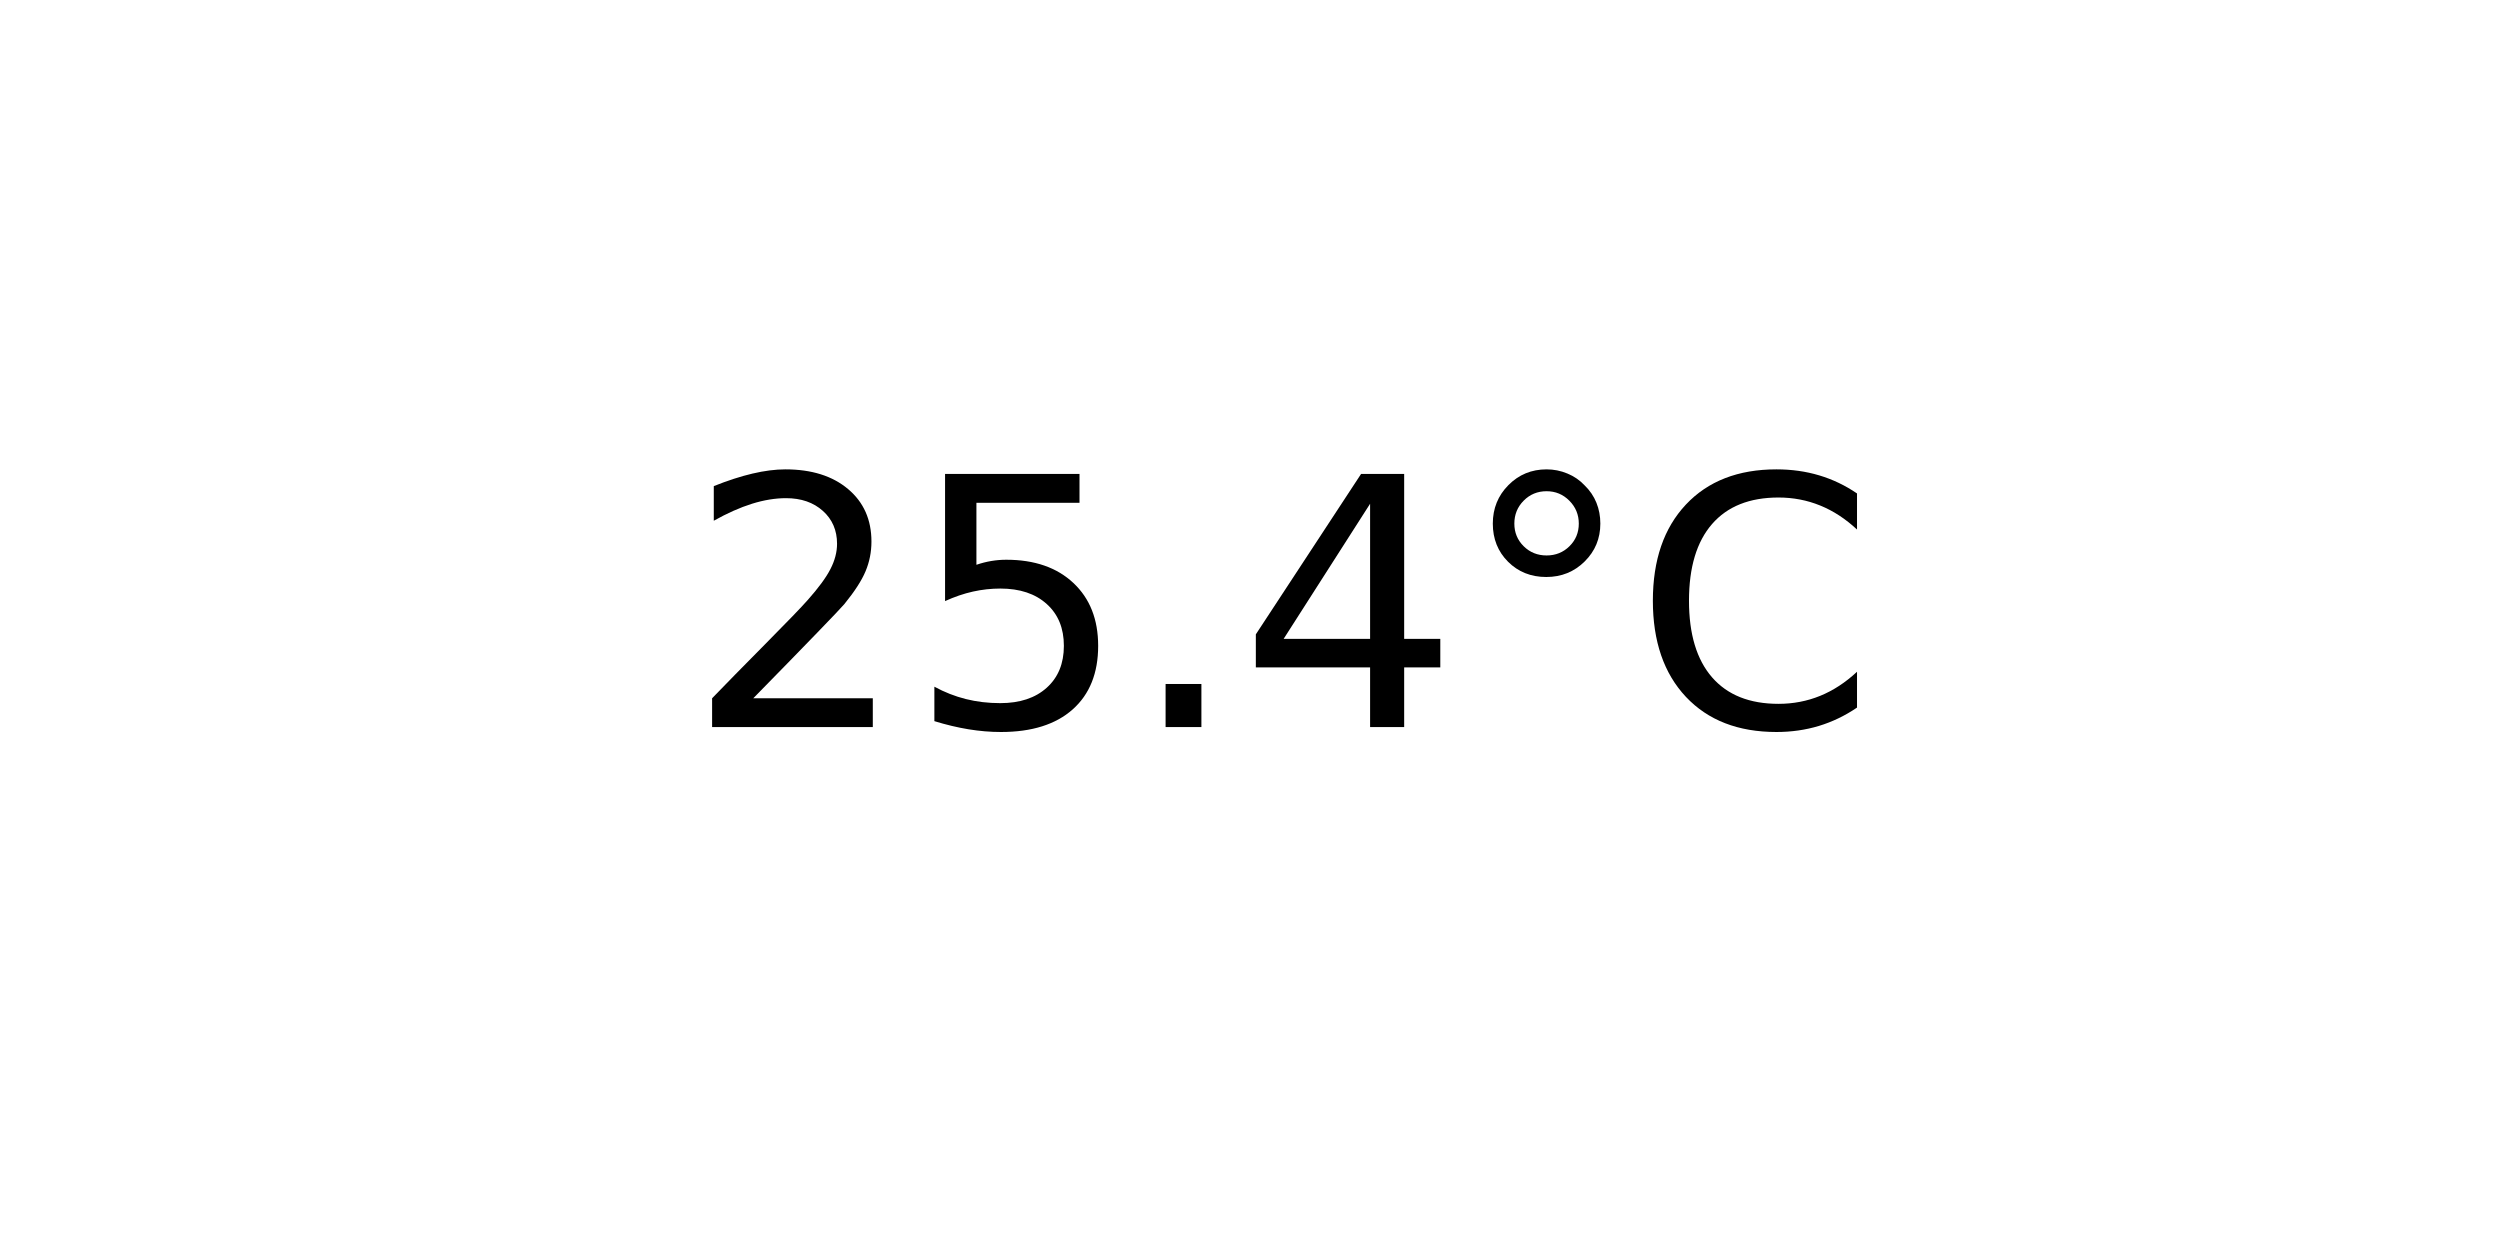
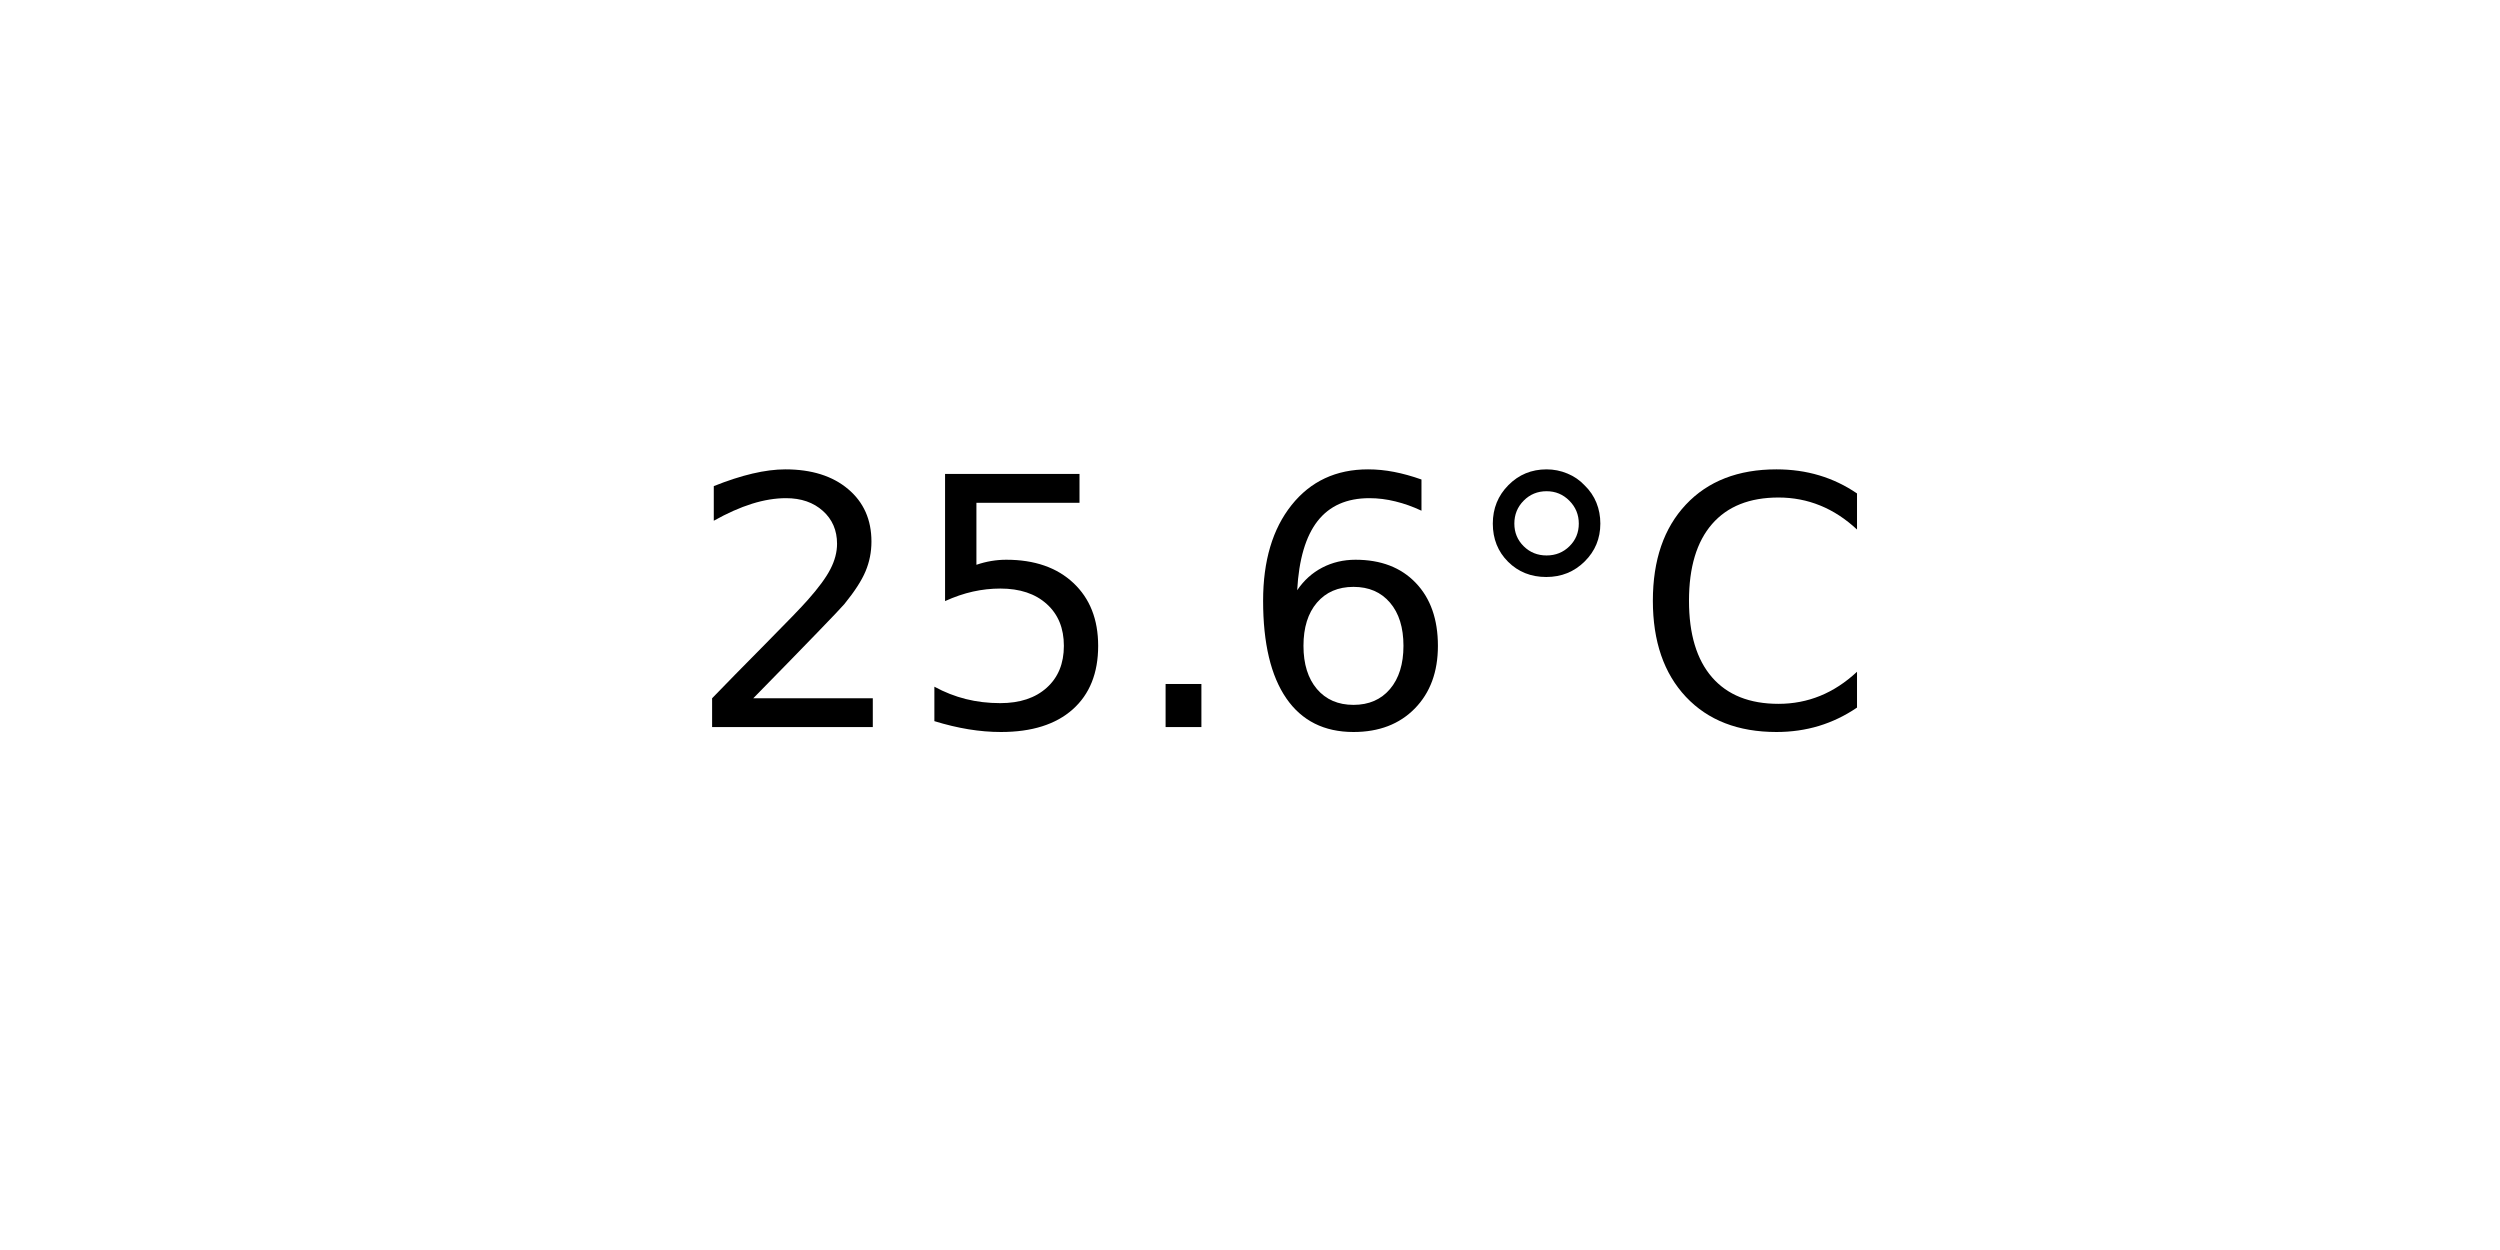
<svg xmlns="http://www.w3.org/2000/svg" xmlns:xlink="http://www.w3.org/1999/xlink" width="72pt" height="36pt" viewBox="0 0 72 36" version="1.1">
  <defs>
    <style type="text/css">*{stroke-linejoin: round; stroke-linecap: butt}</style>
  </defs>
  <g id="figure_1">
    <g id="axes_1">
      <g id="text_1">
        <g transform="translate(19.77578 20.93937) scale(0.1 -0.1)">
          <defs>
            <path id="DejaVuSans-32" d="M 1228 531  L 3431 531  L 3431 0  L 469 0  L 469 531  Q 828 903 1448 1529  Q 2069 2156 2228 2338  Q 2531 2678 2651 2914  Q 2772 3150 2772 3378  Q 2772 3750 2511 3984  Q 2250 4219 1831 4219  Q 1534 4219 1204 4116  Q 875 4013 500 3803  L 500 4441  Q 881 4594 1212 4672  Q 1544 4750 1819 4750  Q 2544 4750 2975 4387  Q 3406 4025 3406 3419  Q 3406 3131 3298 2873  Q 3191 2616 2906 2266  Q 2828 2175 2409 1742  Q 1991 1309 1228 531  z " transform="scale(0.015625)" />
            <path id="DejaVuSans-35" d="M 691 4666  L 3169 4666  L 3169 4134  L 1269 4134  L 1269 2991  Q 1406 3038 1543 3061  Q 1681 3084 1819 3084  Q 2600 3084 3056 2656  Q 3513 2228 3513 1497  Q 3513 744 3044 326  Q 2575 -91 1722 -91  Q 1428 -91 1123 -41  Q 819 9 494 109  L 494 744  Q 775 591 1075 516  Q 1375 441 1709 441  Q 2250 441 2565 725  Q 2881 1009 2881 1497  Q 2881 1984 2565 2268  Q 2250 2553 1709 2553  Q 1456 2553 1204 2497  Q 953 2441 691 2322  L 691 4666  z " transform="scale(0.015625)" />
            <path id="DejaVuSans-2e" d="M 684 794  L 1344 794  L 1344 0  L 684 0  L 684 794  z " transform="scale(0.015625)" />
-             <path id="DejaVuSans-34" d="M 2419 4116  L 825 1625  L 2419 1625  L 2419 4116  z M 2253 4666  L 3047 4666  L 3047 1625  L 3713 1625  L 3713 1100  L 3047 1100  L 3047 0  L 2419 0  L 2419 1100  L 313 1100  L 313 1709  L 2253 4666  z " transform="scale(0.015625)" />
+             <path id="DejaVuSans-36" d="M 2113 2584  Q 1688 2584 1439 2293  Q 1191 2003 1191 1497  Q 1191 994 1439 701  Q 1688 409 2113 409  Q 2538 409 2786 701  Q 3034 994 3034 1497  Q 3034 2003 2786 2293  Q 2538 2584 2113 2584  z M 3366 4563  L 3366 3988  Q 3128 4100 2886 4159  Q 2644 4219 2406 4219  Q 1781 4219 1451 3797  Q 1122 3375 1075 2522  Q 1259 2794 1537 2939  Q 1816 3084 2150 3084  Q 2853 3084 3261 2657  Q 3669 2231 3669 1497  Q 3669 778 3244 343  Q 2819 -91 2113 -91  Q 1303 -91 875 529  Q 447 1150 447 2328  Q 447 3434 972 4092  Q 1497 4750 2381 4750  Q 2619 4750 2861 4703  Q 3103 4656 3366 4563  z " transform="scale(0.015625)" />
            <path id="DejaVuSans-b0" d="M 1600 4347  Q 1350 4347 1178 4173  Q 1006 4000 1006 3750  Q 1006 3503 1178 3333  Q 1350 3163 1600 3163  Q 1850 3163 2022 3333  Q 2194 3503 2194 3750  Q 2194 3997 2020 4172  Q 1847 4347 1600 4347  z M 1600 4750  Q 1800 4750 1984 4673  Q 2169 4597 2303 4453  Q 2447 4313 2519 4134  Q 2591 3956 2591 3750  Q 2591 3338 2302 3052  Q 2013 2766 1594 2766  Q 1172 2766 890 3047  Q 609 3328 609 3750  Q 609 4169 896 4459  Q 1184 4750 1600 4750  z " transform="scale(0.015625)" />
            <path id="DejaVuSans-43" d="M 4122 4306  L 4122 3641  Q 3803 3938 3442 4084  Q 3081 4231 2675 4231  Q 1875 4231 1450 3742  Q 1025 3253 1025 2328  Q 1025 1406 1450 917  Q 1875 428 2675 428  Q 3081 428 3442 575  Q 3803 722 4122 1019  L 4122 359  Q 3791 134 3420 21  Q 3050 -91 2638 -91  Q 1578 -91 968 557  Q 359 1206 359 2328  Q 359 3453 968 4101  Q 1578 4750 2638 4750  Q 3056 4750 3426 4639  Q 3797 4528 4122 4306  z " transform="scale(0.015625)" />
          </defs>
          <use xlink:href="#DejaVuSans-32" />
          <use xlink:href="#DejaVuSans-35" x="63.623" />
          <use xlink:href="#DejaVuSans-2e" x="127.246" />
-           <use xlink:href="#DejaVuSans-34" x="159.033" />
+           <use xlink:href="#DejaVuSans-36" x="159.033" />
          <use xlink:href="#DejaVuSans-b0" x="222.656" />
          <use xlink:href="#DejaVuSans-43" x="272.656" />
        </g>
      </g>
    </g>
  </g>
</svg>
